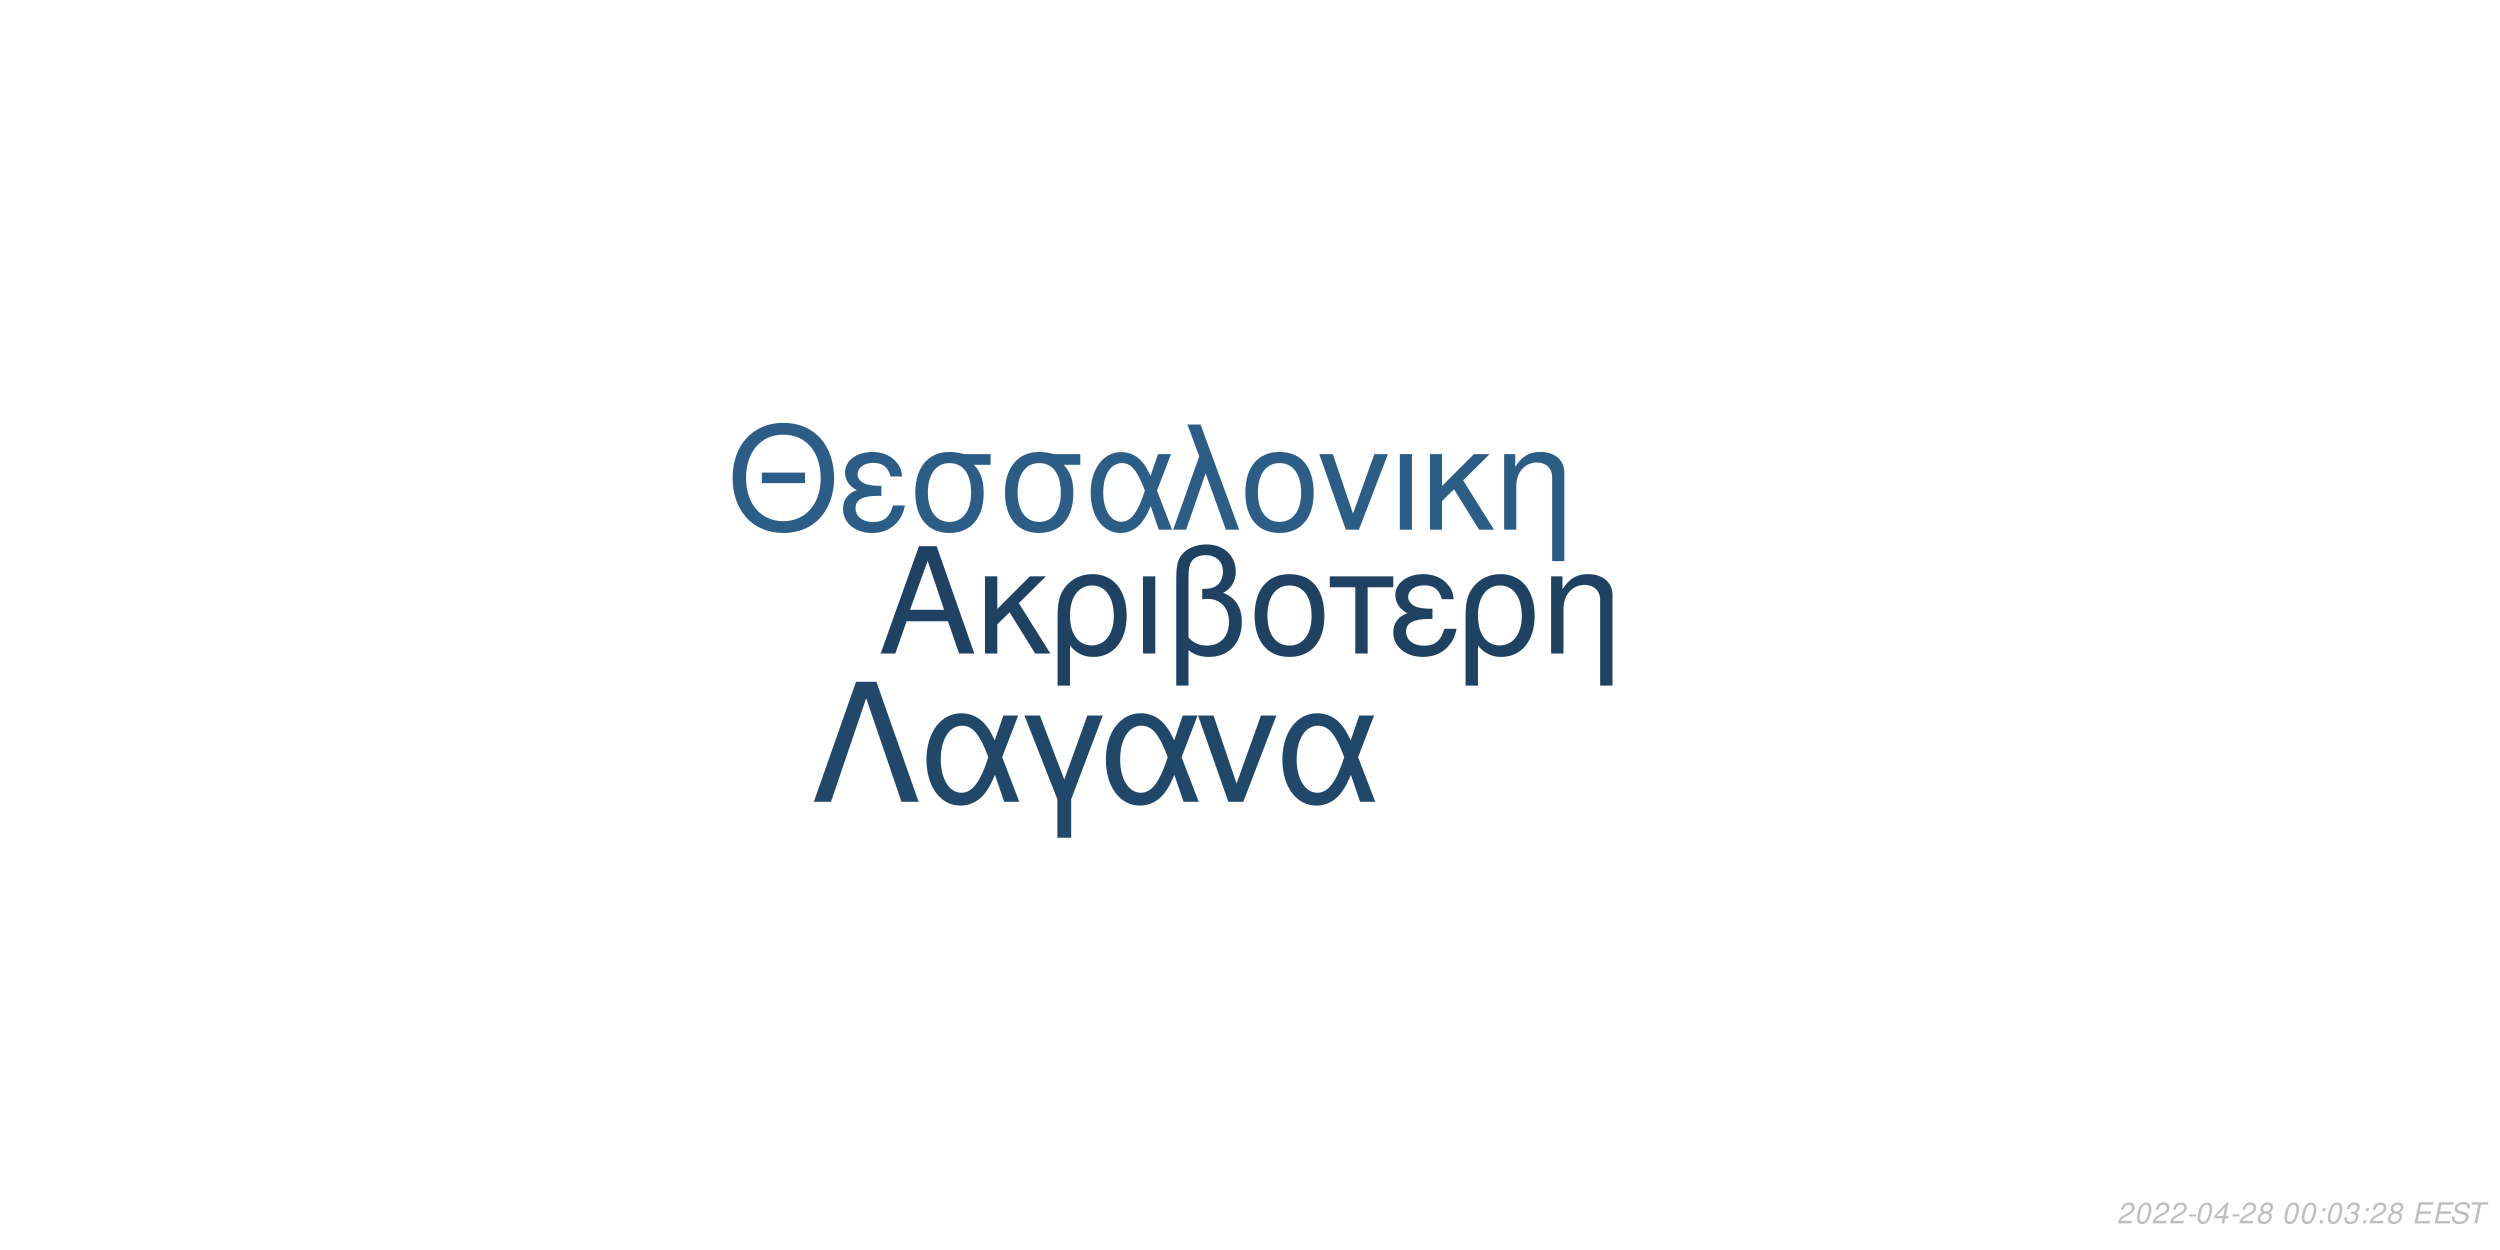
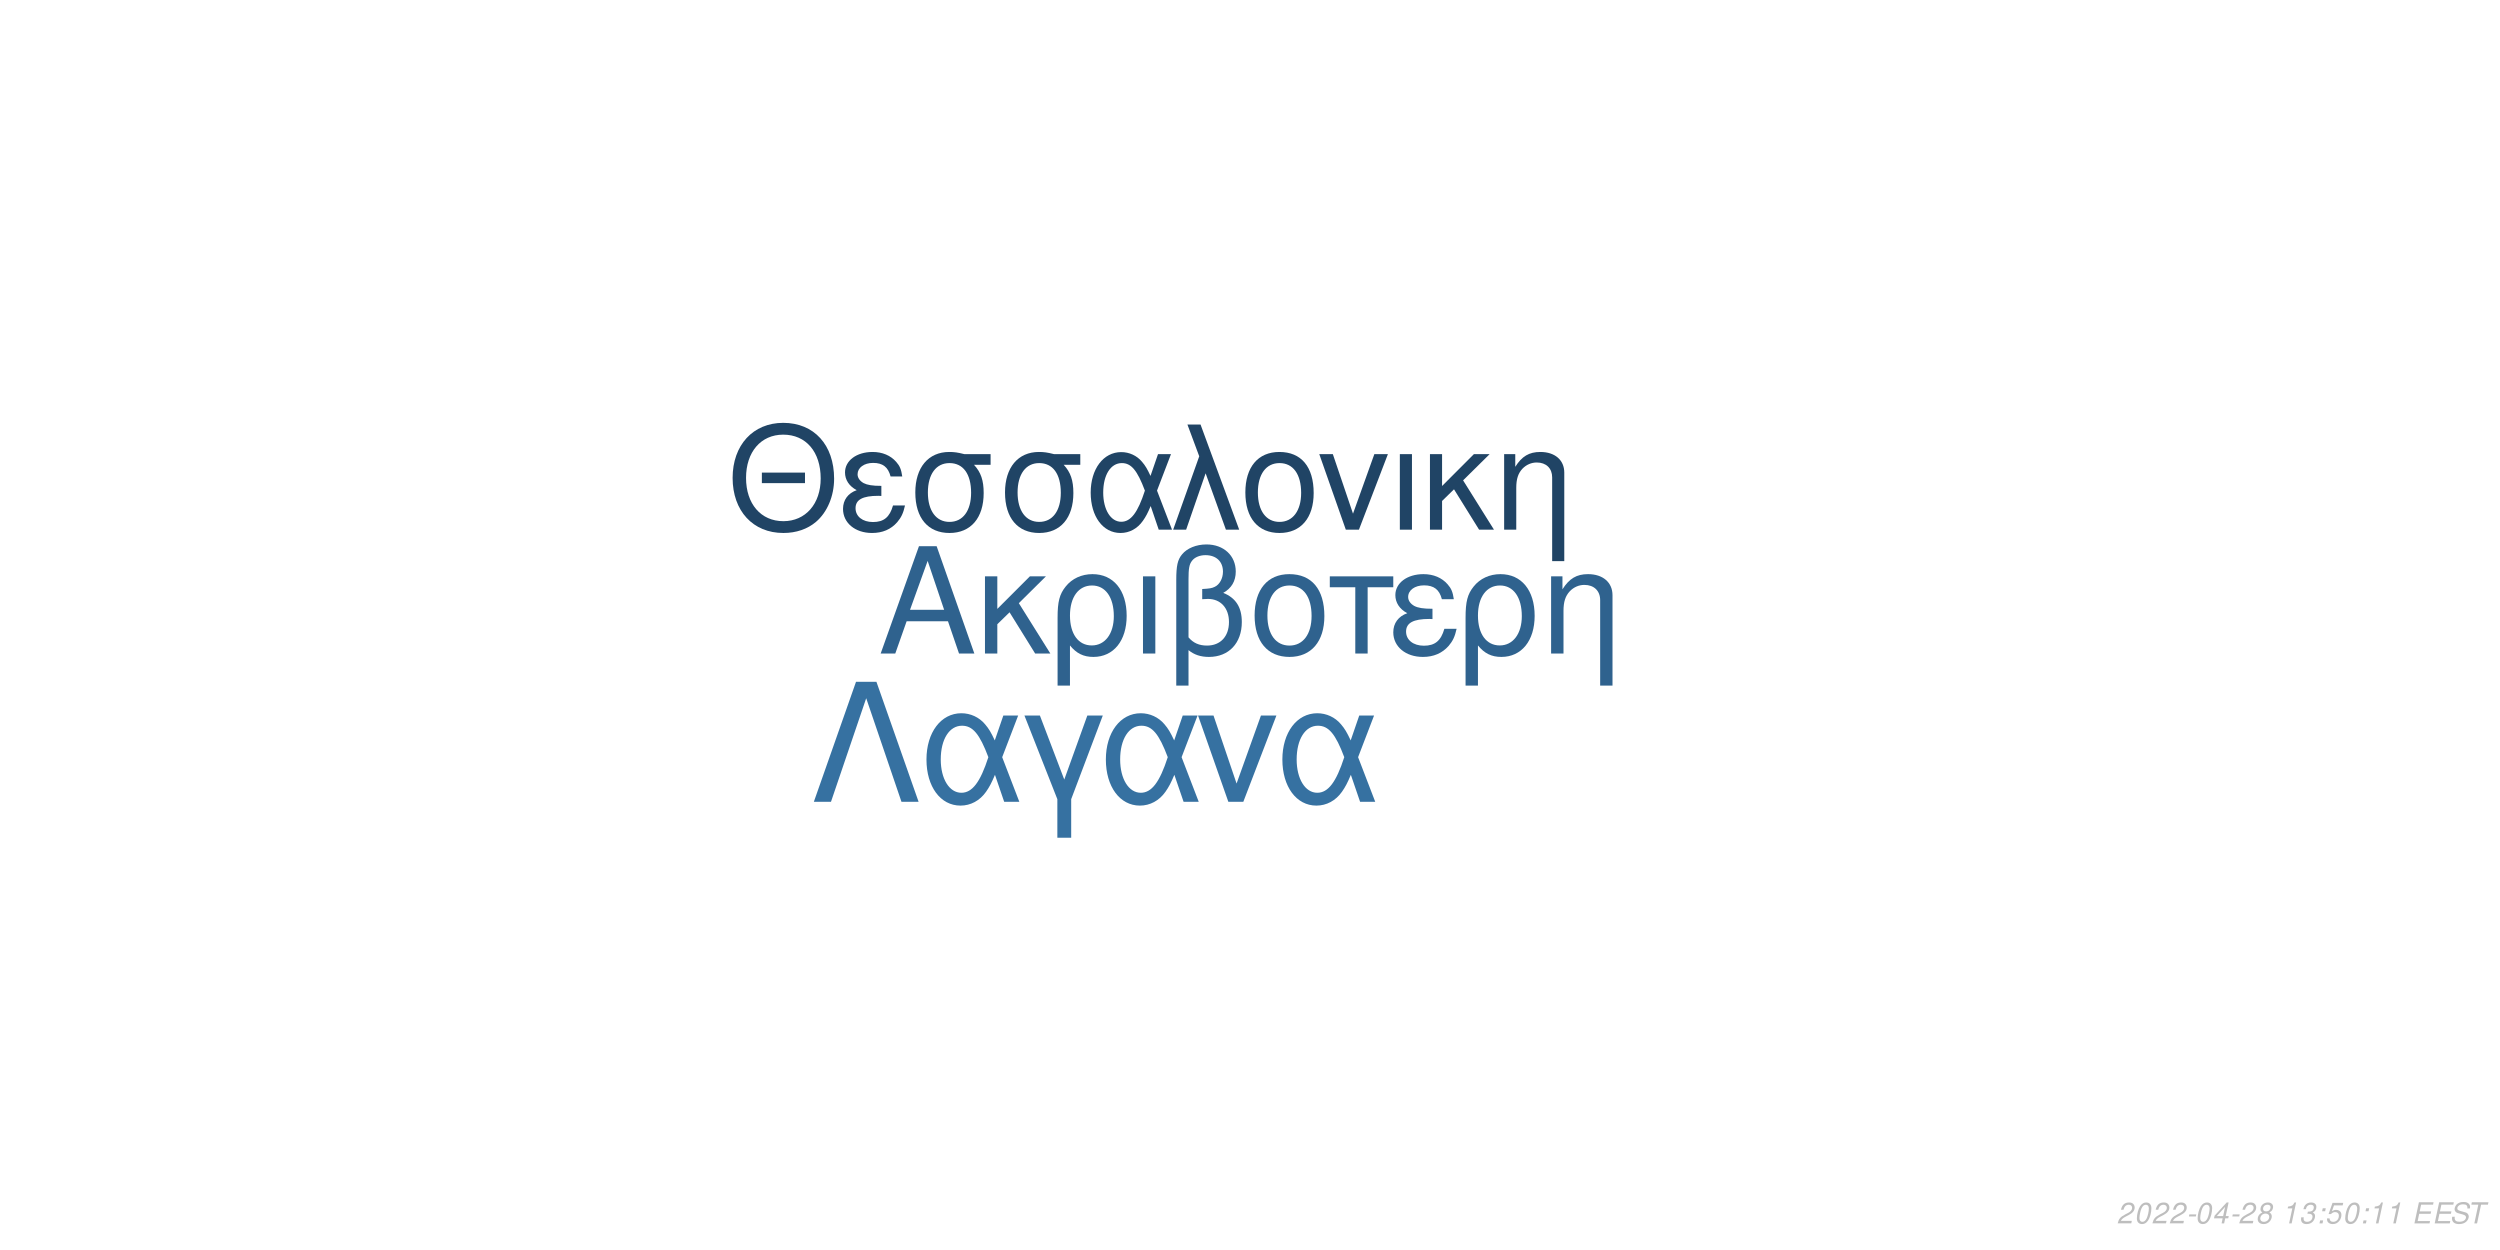
<svg xmlns="http://www.w3.org/2000/svg" xmlns:xlink="http://www.w3.org/1999/xlink" width="864pt" height="432pt" viewBox="0 0 864 432" version="1.1">
  <defs>
    <g>
      <symbol overflow="visible" id="glyph0-0">
        <path style="stroke:none;" d="" />
      </symbol>
      <symbol overflow="visible" id="glyph0-1">
        <path style="stroke:none;" d="M 24.125 -11.141 L 27.938 0 L 33.234 0 L 20.203 -37.094 L 14.094 -37.094 L 0.859 0 L 5.906 0 L 9.828 -11.141 Z M 22.797 -15.109 L 11 -15.109 L 17.094 -32.016 Z M 22.797 -15.109 " />
      </symbol>
      <symbol overflow="visible" id="glyph0-2">
        <path style="stroke:none;" d="M 7.172 -15.422 L 7.172 -26.672 L 2.906 -26.672 L 2.906 0 L 7.172 0 L 7.172 -10.125 L 11.406 -14.25 L 20.25 0 L 25.5 0 L 14.609 -17.406 L 23.969 -26.672 L 18.422 -26.672 Z M 7.172 -15.422 " />
      </symbol>
      <symbol overflow="visible" id="glyph0-3">
        <path style="stroke:none;" d="M 3 11.094 L 7.281 11.094 L 7.281 -2.797 C 9.516 -0.047 11.953 1.172 15.375 1.172 C 22.344 1.172 26.875 -4.422 26.875 -13.031 C 26.875 -21.891 22.297 -27.438 15.062 -27.438 C 11.297 -27.438 7.984 -25.906 5.797 -23.156 C 3.672 -20.516 3 -17.969 3 -12.359 Z M 14.906 -23.516 C 19.547 -23.516 22.438 -19.438 22.438 -12.922 C 22.438 -6.812 19.391 -2.797 14.812 -2.797 C 10.172 -2.797 7.281 -6.766 7.281 -13.125 C 7.281 -19.484 10.234 -23.516 14.906 -23.516 Z M 14.906 -23.516 " />
      </symbol>
      <symbol overflow="visible" id="glyph0-4">
        <path style="stroke:none;" d="M 3.516 0 L 7.781 0 L 7.781 -26.672 L 3.516 -26.672 Z M 3.516 0 " />
      </symbol>
      <symbol overflow="visible" id="glyph0-5">
        <path style="stroke:none;" d="M 4.016 11.094 L 8.25 11.094 L 8.25 -1.172 C 10.172 0.406 12.422 1.172 15.312 1.172 C 22.188 1.172 26.672 -3.609 26.672 -10.891 C 26.672 -15.984 24.578 -19.234 20.25 -20.969 C 23.109 -22.547 24.578 -25.031 24.578 -28.344 C 24.578 -33.844 20.406 -37.703 14.453 -37.703 C 10.938 -37.703 7.734 -36.391 6 -34.25 C 4.484 -32.422 4.016 -30.328 4.016 -25.391 Z M 8.25 -25.656 C 8.25 -29.359 8.5 -30.844 9.469 -32.062 C 10.375 -33.281 12.156 -34 14.094 -34 C 17.812 -34 20.156 -31.812 20.156 -28.297 C 20.156 -25.953 18.984 -23.812 17.297 -23.047 C 16.281 -22.547 15.469 -22.438 12.984 -22.297 L 12.984 -18.781 C 13.734 -18.828 14.344 -18.875 14.969 -18.875 C 19.344 -18.875 22.234 -15.719 22.234 -10.891 C 22.234 -5.906 19.281 -2.75 14.656 -2.75 C 11.953 -2.75 9.922 -3.609 8.25 -5.594 Z M 8.25 -25.656 " />
      </symbol>
      <symbol overflow="visible" id="glyph0-6">
        <path style="stroke:none;" d="M 14.094 -27.438 C 6.562 -27.438 2.094 -22.094 2.094 -13.125 C 2.094 -4.125 6.562 1.172 14.141 1.172 C 21.672 1.172 26.203 -4.172 26.203 -12.922 C 26.203 -22.188 21.828 -27.438 14.094 -27.438 Z M 14.141 -23.516 C 18.938 -23.516 21.781 -19.594 21.781 -12.984 C 21.781 -6.672 18.828 -2.75 14.141 -2.75 C 9.422 -2.75 6.516 -6.672 6.516 -13.125 C 6.516 -19.594 9.422 -23.516 14.141 -23.516 Z M 14.141 -23.516 " />
      </symbol>
      <symbol overflow="visible" id="glyph0-7">
        <path style="stroke:none;" d="M 7.891 0 L 12.156 0 L 12.156 -22.906 L 21.016 -22.906 L 21.016 -26.672 L -0.922 -26.672 L -0.922 -22.906 L 7.891 -22.906 Z M 7.891 0 " />
      </symbol>
      <symbol overflow="visible" id="glyph0-8">
        <path style="stroke:none;" d="M 14.562 -15.469 C 11.344 -15.469 9.562 -15.781 8.297 -16.438 C 6.922 -17.203 6.156 -18.328 6.156 -19.547 C 6.156 -21.891 8.453 -23.562 11.656 -23.562 C 15.062 -23.562 16.953 -22.094 17.812 -18.781 L 21.938 -18.781 C 21.578 -21.266 21.062 -22.5 19.797 -23.922 C 17.812 -26.203 14.906 -27.438 11.453 -27.438 C 5.797 -27.438 1.734 -24.375 1.734 -20.203 C 1.734 -17.609 3.156 -15.375 5.859 -13.938 C 2.797 -12.875 1.016 -10.484 1.016 -7.328 C 1.016 -2.391 5.297 1.172 11.25 1.172 C 14.969 1.172 17.906 -0.109 20.156 -2.641 C 21.578 -4.328 22.297 -5.797 22.906 -8.547 L 18.672 -8.547 C 17.5 -4.422 15.422 -2.703 11.609 -2.703 C 7.938 -2.703 5.438 -4.688 5.438 -7.578 C 5.438 -10.578 7.938 -11.953 13.484 -11.953 C 13.641 -11.953 14.094 -11.953 14.562 -11.906 Z M 14.562 -15.469 " />
      </symbol>
      <symbol overflow="visible" id="glyph0-9">
        <path style="stroke:none;" d="M 3.562 -26.672 L 3.562 0 L 7.844 0 L 7.844 -14.703 C 7.844 -17.906 8.5 -19.891 10.031 -21.531 C 11.406 -22.953 13.188 -23.719 15.062 -23.719 C 18.375 -23.719 20.516 -21.672 20.516 -18.469 L 20.516 11.094 L 24.781 11.094 L 24.781 -20.156 C 24.781 -24.578 21.469 -27.438 16.328 -27.438 C 12.359 -27.438 9.828 -25.906 7.484 -22.188 L 7.484 -26.672 Z M 3.562 -26.672 " />
      </symbol>
      <symbol overflow="visible" id="glyph1-0">
        <path style="stroke:none;" d="" />
      </symbol>
      <symbol overflow="visible" id="glyph1-1">
        <path style="stroke:none;" d="M 26.859 -19.734 L 11.953 -19.734 L 11.953 -16.094 L 26.859 -16.094 Z M 19.328 -36.922 C 8.922 -36.922 1.844 -29.25 1.844 -17.891 C 1.844 -6.484 8.875 1.141 19.391 1.141 C 23.812 1.141 27.703 -0.203 30.641 -2.688 C 34.578 -6.031 36.922 -11.656 36.922 -17.594 C 36.922 -29.297 30 -36.922 19.328 -36.922 Z M 19.328 -32.844 C 27.203 -32.844 32.281 -26.906 32.281 -17.688 C 32.281 -8.922 27.062 -2.938 19.391 -2.938 C 11.609 -2.938 6.484 -8.922 6.484 -17.891 C 6.484 -26.859 11.609 -32.844 19.328 -32.844 Z M 19.328 -32.844 " />
      </symbol>
      <symbol overflow="visible" id="glyph1-2">
        <path style="stroke:none;" d="M 14.25 -15.141 C 11.109 -15.141 9.375 -15.453 8.125 -16.094 C 6.781 -16.844 6.031 -17.938 6.031 -19.141 C 6.031 -21.422 8.266 -23.078 11.406 -23.078 C 14.75 -23.078 16.594 -21.625 17.438 -18.391 L 21.469 -18.391 C 21.125 -20.828 20.625 -22.031 19.391 -23.422 C 17.438 -25.656 14.594 -26.859 11.219 -26.859 C 5.688 -26.859 1.688 -23.875 1.688 -19.781 C 1.688 -17.234 3.094 -15.047 5.734 -13.656 C 2.734 -12.609 1 -10.266 1 -7.172 C 1 -2.344 5.188 1.141 11.016 1.141 C 14.656 1.141 17.547 -0.094 19.734 -2.594 C 21.125 -4.234 21.828 -5.688 22.422 -8.375 L 18.281 -8.375 C 17.141 -4.328 15.094 -2.641 11.359 -2.641 C 7.766 -2.641 5.328 -4.578 5.328 -7.422 C 5.328 -10.359 7.766 -11.703 13.203 -11.703 C 13.359 -11.703 13.797 -11.703 14.25 -11.656 Z M 14.25 -15.141 " />
      </symbol>
      <symbol overflow="visible" id="glyph1-3">
        <path style="stroke:none;" d="M 29 -26.109 L 19.938 -26.109 C 17.594 -26.703 16.438 -26.859 14.703 -26.859 C 7.469 -26.859 2.984 -21.469 2.984 -12.859 C 2.984 -4.031 7.375 1.141 14.797 1.141 C 22.172 1.141 26.609 -4.078 26.609 -12.656 C 26.609 -17.047 25.656 -19.828 23.266 -22.422 L 29 -22.422 Z M 14.797 -23.016 C 19.531 -23.016 22.266 -19.234 22.266 -12.75 C 22.266 -6.531 19.438 -2.688 14.797 -2.688 C 10.172 -2.688 7.328 -6.531 7.328 -12.859 C 7.328 -19.188 10.172 -23.016 14.797 -23.016 Z M 14.797 -23.016 " />
      </symbol>
      <symbol overflow="visible" id="glyph1-4">
        <path style="stroke:none;" d="M 29.344 -26.109 L 24.859 -26.109 L 22.266 -18.578 C 21.125 -21.031 20.484 -22.125 19.328 -23.469 C 17.547 -25.609 14.906 -26.812 12.156 -26.812 C 5.984 -26.812 1.594 -20.984 1.594 -12.812 C 1.594 -4.578 5.828 1.141 11.906 1.141 C 14.953 1.141 17.734 -0.344 19.625 -3.047 C 20.672 -4.531 21.281 -5.688 22.328 -8.172 L 25.109 0 L 29.703 0 L 24.516 -13.5 Z M 20.328 -13.5 C 17.891 -5.922 15.453 -2.734 12.156 -2.734 C 8.516 -2.734 5.922 -6.922 5.922 -12.812 C 5.922 -18.938 8.516 -23.016 12.359 -23.016 C 15.594 -23.016 17.688 -20.531 20.328 -13.5 Z M 20.328 -13.5 " />
      </symbol>
      <symbol overflow="visible" id="glyph1-5">
        <path style="stroke:none;" d="M 1.094 0 L 5.578 0 L 12.312 -19.484 L 19.328 0 L 23.922 0 L 10.562 -36.328 L 6.031 -36.328 L 10.109 -25.359 Z M 1.094 0 " />
      </symbol>
      <symbol overflow="visible" id="glyph1-6">
        <path style="stroke:none;" d="M 13.797 -26.859 C 6.422 -26.859 2.047 -21.625 2.047 -12.859 C 2.047 -4.031 6.422 1.141 13.859 1.141 C 21.234 1.141 25.656 -4.078 25.656 -12.656 C 25.656 -21.719 21.375 -26.859 13.797 -26.859 Z M 13.859 -23.016 C 18.531 -23.016 21.328 -19.188 21.328 -12.703 C 21.328 -6.531 18.438 -2.688 13.859 -2.688 C 9.219 -2.688 6.375 -6.531 6.375 -12.859 C 6.375 -19.188 9.219 -23.016 13.859 -23.016 Z M 13.859 -23.016 " />
      </symbol>
      <symbol overflow="visible" id="glyph1-7">
        <path style="stroke:none;" d="M 14.297 0 L 24.312 -26.109 L 19.625 -26.109 L 12.25 -5.531 L 5.281 -26.109 L 0.594 -26.109 L 9.766 0 Z M 14.297 0 " />
      </symbol>
      <symbol overflow="visible" id="glyph1-8">
        <path style="stroke:none;" d="M 3.438 0 L 7.625 0 L 7.625 -26.109 L 3.438 -26.109 Z M 3.438 0 " />
      </symbol>
      <symbol overflow="visible" id="glyph1-9">
        <path style="stroke:none;" d="M 7.031 -15.094 L 7.031 -26.109 L 2.844 -26.109 L 2.844 0 L 7.031 0 L 7.031 -9.922 L 11.156 -13.953 L 19.828 0 L 24.969 0 L 14.297 -17.047 L 23.469 -26.109 L 18.031 -26.109 Z M 7.031 -15.094 " />
      </symbol>
      <symbol overflow="visible" id="glyph1-10">
        <path style="stroke:none;" d="M 3.484 -26.109 L 3.484 0 L 7.672 0 L 7.672 -14.406 C 7.672 -17.547 8.328 -19.484 9.812 -21.078 C 11.156 -22.469 12.906 -23.219 14.75 -23.219 C 17.984 -23.219 20.078 -21.234 20.078 -18.094 L 20.078 10.859 L 24.266 10.859 L 24.266 -19.734 C 24.266 -24.062 21.031 -26.859 16 -26.859 C 12.109 -26.859 9.609 -25.359 7.328 -21.719 L 7.328 -26.109 Z M 3.484 -26.109 " />
      </symbol>
      <symbol overflow="visible" id="glyph2-0">
        <path style="stroke:none;" d="" />
      </symbol>
      <symbol overflow="visible" id="glyph2-1">
        <path style="stroke:none;" d="M 22.531 -41.484 L 15.484 -41.484 L 0.906 0 L 6.828 0 L 19 -35.797 L 31.188 0 L 37.109 0 Z M 22.531 -41.484 " />
      </symbol>
      <symbol overflow="visible" id="glyph2-2">
        <path style="stroke:none;" d="M 33.516 -29.812 L 28.391 -29.812 L 25.438 -21.219 C 24.125 -24.016 23.391 -25.266 22.078 -26.797 C 20.031 -29.25 17.016 -30.609 13.891 -30.609 C 6.828 -30.609 1.828 -23.953 1.828 -14.625 C 1.828 -5.234 6.656 1.312 13.594 1.312 C 17.078 1.312 20.266 -0.391 22.422 -3.469 C 23.609 -5.172 24.297 -6.484 25.5 -9.328 L 28.688 0 L 33.922 0 L 28 -15.422 Z M 23.219 -15.422 C 20.422 -6.766 17.641 -3.125 13.891 -3.125 C 9.734 -3.125 6.766 -7.906 6.766 -14.625 C 6.766 -21.625 9.734 -26.297 14.109 -26.297 C 17.812 -26.297 20.203 -23.453 23.219 -15.422 Z M 23.219 -15.422 " />
      </symbol>
      <symbol overflow="visible" id="glyph2-3">
        <path style="stroke:none;" d="M 12.062 12.406 L 16.844 12.406 L 16.844 -0.906 L 27.766 -29.812 L 22.422 -29.812 L 14.453 -7.688 L 6.031 -29.812 L 0.688 -29.812 L 12.062 -0.906 Z M 12.062 12.406 " />
      </symbol>
      <symbol overflow="visible" id="glyph2-4">
        <path style="stroke:none;" d="M 16.328 0 L 27.766 -29.812 L 22.422 -29.812 L 14 -6.312 L 6.031 -29.812 L 0.688 -29.812 L 11.156 0 Z M 16.328 0 " />
      </symbol>
      <symbol overflow="visible" id="glyph3-0">
        <path style="stroke:none;" d="" />
      </symbol>
      <symbol overflow="visible" id="glyph3-1">
        <path style="stroke:none;" d="M 5.234 -0.875 L 1.469 -0.875 C 1.641 -1.375 2.203 -1.891 3.109 -2.344 L 4.234 -2.938 C 5.562 -3.625 6.219 -4.469 6.219 -5.484 C 6.219 -5.938 6.062 -6.359 5.797 -6.656 C 5.469 -7.047 4.984 -7.234 4.312 -7.234 C 2.766 -7.234 1.891 -6.453 1.484 -4.734 L 2.375 -4.734 C 2.484 -5.188 2.609 -5.484 2.797 -5.75 C 3.094 -6.203 3.609 -6.453 4.188 -6.453 C 4.891 -6.453 5.344 -6.031 5.344 -5.375 C 5.344 -4.703 4.859 -4.094 4.016 -3.656 L 2.984 -3.125 C 1.234 -2.188 0.797 -1.656 0.344 -0.016 L 5.047 -0.016 Z M 5.234 -0.875 " />
      </symbol>
      <symbol overflow="visible" id="glyph3-2">
        <path style="stroke:none;" d="M 4.203 -7.234 C 3.375 -7.234 2.688 -6.812 2.125 -5.984 C 1.484 -5.047 0.984 -3.188 0.984 -1.734 C 0.984 -1.109 1.172 -0.562 1.484 -0.266 C 1.797 0.047 2.281 0.234 2.766 0.234 C 3.625 0.234 4.281 -0.156 4.859 -1.016 C 5.516 -1.953 6 -3.797 6 -5.266 C 6 -6.5 5.328 -7.234 4.203 -7.234 Z M 4.094 -6.453 C 4.734 -6.453 5.125 -5.984 5.125 -5.156 C 5.125 -4.203 4.781 -2.625 4.406 -1.812 C 3.984 -0.938 3.516 -0.547 2.875 -0.547 C 2.25 -0.547 1.875 -1.031 1.875 -1.828 C 1.875 -2.797 2.203 -4.344 2.594 -5.203 C 2.984 -6.047 3.453 -6.453 4.094 -6.453 Z M 4.094 -6.453 " />
      </symbol>
      <symbol overflow="visible" id="glyph3-3">
        <path style="stroke:none;" d="M 3.516 -3.125 L 1.125 -3.125 L 0.969 -2.406 L 3.359 -2.406 Z M 3.516 -3.125 " />
      </symbol>
      <symbol overflow="visible" id="glyph3-4">
        <path style="stroke:none;" d="M 3.625 -1.75 L 3.266 0 L 4.141 0 L 4.516 -1.75 L 5.562 -1.75 L 5.734 -2.531 L 4.688 -2.531 L 5.688 -7.234 L 5.016 -7.234 L 0.844 -2.672 L 0.641 -1.75 Z M 3.797 -2.531 L 1.594 -2.531 L 4.469 -5.703 Z M 3.797 -2.531 " />
      </symbol>
      <symbol overflow="visible" id="glyph3-5">
        <path style="stroke:none;" d="M 4.766 -3.797 C 5.078 -3.969 5.234 -4.078 5.438 -4.234 C 5.812 -4.594 6.062 -5.172 6.062 -5.734 C 6.062 -6.625 5.344 -7.234 4.266 -7.234 C 2.812 -7.234 1.703 -6.219 1.703 -4.875 C 1.703 -4.406 1.875 -4.125 2.359 -3.812 C 1.297 -3.312 0.75 -2.516 0.75 -1.469 C 0.75 -0.438 1.547 0.234 2.812 0.234 C 3.656 0.234 4.359 -0.094 4.938 -0.734 C 5.359 -1.234 5.609 -1.859 5.609 -2.438 C 5.609 -3.047 5.312 -3.516 4.766 -3.797 Z M 4.109 -6.453 C 4.797 -6.453 5.188 -6.125 5.188 -5.578 C 5.188 -5.266 5.062 -4.922 4.859 -4.672 C 4.562 -4.312 4.188 -4.156 3.656 -4.156 C 2.984 -4.156 2.594 -4.453 2.594 -4.984 C 2.594 -5.859 3.203 -6.453 4.109 -6.453 Z M 3.453 -3.406 C 4.234 -3.406 4.734 -2.984 4.734 -2.312 C 4.734 -1.312 3.922 -0.547 2.875 -0.547 C 2.125 -0.547 1.625 -0.969 1.625 -1.625 C 1.625 -2.609 2.438 -3.406 3.453 -3.406 Z M 3.453 -3.406 " />
      </symbol>
      <symbol overflow="visible" id="glyph3-6">
        <path style="stroke:none;" d="" />
      </symbol>
      <symbol overflow="visible" id="glyph3-7">
-         <path style="stroke:none;" d="M 2.359 -1.031 L 1.312 -1.031 L 1.094 0 L 2.141 0 Z M 3.266 -5.234 L 2.219 -5.234 L 2 -4.203 L 3.047 -4.203 Z M 3.266 -5.234 " />
+         <path style="stroke:none;" d="M 3.703 -5.188 L 2.594 0 L 3.469 0 L 5.016 -7.234 L 4.438 -7.234 C 3.906 -6.156 3.688 -6.016 2.234 -5.812 L 2.109 -5.188 Z M 3.703 -5.188 " />
      </symbol>
      <symbol overflow="visible" id="glyph3-8">
        <path style="stroke:none;" d="M 2.922 -3.312 C 3.125 -3.344 3.234 -3.344 3.375 -3.344 C 4.203 -3.344 4.688 -3 4.688 -2.406 C 4.688 -1.312 3.906 -0.547 2.781 -0.547 C 2.047 -0.547 1.594 -0.938 1.594 -1.562 C 1.594 -1.719 1.609 -1.844 1.656 -2.094 L 0.766 -2.094 C 0.734 -1.797 0.719 -1.641 0.719 -1.469 C 0.719 -0.375 1.406 0.234 2.641 0.234 C 3.547 0.234 4.297 -0.078 4.812 -0.656 C 5.266 -1.156 5.562 -1.875 5.562 -2.547 C 5.562 -3.125 5.344 -3.453 4.797 -3.734 C 5.641 -4.234 6.016 -4.844 6.016 -5.734 C 6.016 -6.656 5.312 -7.234 4.203 -7.234 C 3.375 -7.234 2.672 -6.938 2.188 -6.375 C 1.891 -6.031 1.703 -5.641 1.516 -4.906 L 2.391 -4.906 C 2.5 -5.359 2.594 -5.594 2.734 -5.812 C 3.047 -6.234 3.516 -6.453 4.078 -6.453 C 4.734 -6.453 5.141 -6.125 5.141 -5.578 C 5.141 -5.188 5.016 -4.797 4.797 -4.547 C 4.516 -4.234 4 -4.062 3.266 -4.062 L 3.078 -4.062 Z M 2.922 -3.312 " />
      </symbol>
      <symbol overflow="visible" id="glyph3-9">
+         <path style="stroke:none;" d="M 2.359 -1.031 L 1.312 -1.031 L 1.094 0 L 2.141 0 Z M 3.266 -5.234 L 2.219 -5.234 L 2 -4.203 L 3.047 -4.203 Z M 3.266 -5.234 " />
+       </symbol>
+       <symbol overflow="visible" id="glyph3-10">
+         <path style="stroke:none;" d="M 6.297 -7.094 L 2.594 -7.094 L 1.234 -3.234 L 2.047 -3.234 C 2.656 -3.766 2.938 -3.906 3.531 -3.906 C 4.328 -3.906 4.797 -3.453 4.797 -2.688 C 4.797 -1.438 3.969 -0.547 2.828 -0.547 C 2.031 -0.547 1.609 -0.938 1.578 -1.734 L 0.703 -1.734 L 0.703 -1.516 C 0.703 -0.938 0.844 -0.547 1.188 -0.266 C 1.562 0.062 2.078 0.234 2.703 0.234 C 3.656 0.234 4.391 -0.156 4.984 -0.922 C 5.422 -1.5 5.672 -2.234 5.672 -2.953 C 5.672 -4 4.938 -4.672 3.812 -4.672 C 3.328 -4.672 2.906 -4.547 2.406 -4.234 L 3.109 -6.219 L 6.109 -6.219 Z M 6.297 -7.094 " />
+       </symbol>
+       <symbol overflow="visible" id="glyph3-11">
        <path style="stroke:none;" d="M 2.547 -3.312 L 6.5 -3.312 L 6.688 -4.141 L 2.719 -4.141 L 3.219 -6.469 L 7.344 -6.469 L 7.516 -7.297 L 2.453 -7.297 L 0.906 0 L 6.125 0 L 6.297 -0.812 L 2.016 -0.812 Z M 2.547 -3.312 " />
      </symbol>
-       <symbol overflow="visible" id="glyph3-10">
+       <symbol overflow="visible" id="glyph3-12">
        <path style="stroke:none;" d="M 7.062 -5.156 C 7.125 -5.438 7.141 -5.562 7.141 -5.703 C 7.141 -6.156 6.938 -6.594 6.594 -6.891 C 6.188 -7.25 5.656 -7.406 4.875 -7.406 C 3.844 -7.406 3.047 -7.125 2.5 -6.562 C 2.094 -6.141 1.781 -5.438 1.781 -4.922 C 1.781 -4.297 2.219 -3.766 2.891 -3.562 L 4.594 -3.094 C 5.406 -2.859 5.734 -2.578 5.734 -2.094 C 5.734 -1.781 5.547 -1.406 5.266 -1.141 C 4.844 -0.766 4.266 -0.578 3.453 -0.578 C 2.328 -0.578 1.812 -0.984 1.812 -1.906 C 1.812 -2.047 1.812 -2.125 1.844 -2.312 L 0.984 -2.312 C 0.906 -2.062 0.891 -1.906 0.891 -1.688 C 0.891 -0.484 1.797 0.234 3.297 0.234 C 4.359 0.234 5.234 -0.062 5.812 -0.609 C 6.344 -1.078 6.688 -1.797 6.688 -2.375 C 6.688 -2.641 6.609 -2.906 6.453 -3.156 C 6.234 -3.5 5.938 -3.703 5.469 -3.828 L 3.75 -4.312 C 2.984 -4.547 2.734 -4.734 2.734 -5.188 C 2.734 -5.547 2.875 -5.844 3.188 -6.109 C 3.547 -6.438 4.031 -6.594 4.703 -6.594 C 5.266 -6.594 5.688 -6.484 5.906 -6.297 C 6.094 -6.125 6.219 -5.797 6.219 -5.516 C 6.219 -5.422 6.203 -5.344 6.188 -5.156 Z M 7.062 -5.156 " />
      </symbol>
-       <symbol overflow="visible" id="glyph3-11">
+       <symbol overflow="visible" id="glyph3-13">
        <path style="stroke:none;" d="M 4.938 -6.469 L 7.312 -6.469 L 7.484 -7.297 L 1.75 -7.297 L 1.578 -6.469 L 3.984 -6.469 L 2.609 0 L 3.547 0 Z M 4.938 -6.469 " />
      </symbol>
    </g>
  </defs>
  <g id="surface1">
    <rect x="0" y="0" width="864" height="432" style="fill:rgb(100%,100%,100%);fill-opacity:1;stroke:none;" />
-     <g style="fill:rgb(12.157%,25.882%,38.431%);fill-opacity:1;">
+     <g style="fill:rgb(18.431%,38.431%,55.686%);fill-opacity:1;">
      <use xlink:href="#glyph0-1" x="303.5" y="225.861" />
      <use xlink:href="#glyph0-2" x="337.5" y="225.861" />
      <use xlink:href="#glyph0-3" x="362.5" y="225.861" />
      <use xlink:href="#glyph0-4" x="391.5" y="225.861" />
      <use xlink:href="#glyph0-5" x="402.5" y="225.861" />
      <use xlink:href="#glyph0-6" x="431.5" y="225.861" />
      <use xlink:href="#glyph0-7" x="460.5" y="225.861" />
      <use xlink:href="#glyph0-8" x="480.5" y="225.861" />
      <use xlink:href="#glyph0-3" x="503.5" y="225.861" />
      <use xlink:href="#glyph0-9" x="532.5" y="225.861" />
    </g>
-     <g style="fill:rgb(17.255%,36.471%,52.941%);fill-opacity:1;">
+     <g style="fill:rgb(12.549%,26.667%,39.608%);fill-opacity:1;">
      <use xlink:href="#glyph1-1" x="251.348" y="183.058" />
      <use xlink:href="#glyph1-2" x="290.348" y="183.058" />
      <use xlink:href="#glyph1-3" x="313.348" y="183.058" />
      <use xlink:href="#glyph1-3" x="344.348" y="183.058" />
      <use xlink:href="#glyph1-4" x="375.348" y="183.058" />
      <use xlink:href="#glyph1-5" x="404.348" y="183.058" />
      <use xlink:href="#glyph1-6" x="428.348" y="183.058" />
      <use xlink:href="#glyph1-7" x="455.348" y="183.058" />
      <use xlink:href="#glyph1-8" x="480.348" y="183.058" />
      <use xlink:href="#glyph1-9" x="491.348" y="183.058" />
      <use xlink:href="#glyph1-10" x="516.348" y="183.058" />
    </g>
-     <g style="fill:rgb(12.941%,27.843%,41.176%);fill-opacity:1;">
+     <g style="fill:rgb(21.176%,44.314%,63.137%);fill-opacity:1;">
      <use xlink:href="#glyph2-1" x="280.359" y="277.105" />
      <use xlink:href="#glyph2-2" x="318.359" y="277.105" />
      <use xlink:href="#glyph2-3" x="353.359" y="277.105" />
      <use xlink:href="#glyph2-2" x="380.359" y="277.105" />
      <use xlink:href="#glyph2-4" x="413.359" y="277.105" />
      <use xlink:href="#glyph2-2" x="441.359" y="277.105" />
    </g>
    <g style="fill:rgb(74.51%,74.51%,74.51%);fill-opacity:1;">
      <use xlink:href="#glyph3-1" x="731.52" y="422.81" />
      <use xlink:href="#glyph3-2" x="737.52" y="422.81" />
      <use xlink:href="#glyph3-1" x="743.52" y="422.81" />
      <use xlink:href="#glyph3-1" x="749.52" y="422.81" />
      <use xlink:href="#glyph3-3" x="755.52" y="422.81" />
      <use xlink:href="#glyph3-2" x="758.52" y="422.81" />
      <use xlink:href="#glyph3-4" x="764.52" y="422.81" />
      <use xlink:href="#glyph3-3" x="770.52" y="422.81" />
      <use xlink:href="#glyph3-1" x="773.52" y="422.81" />
      <use xlink:href="#glyph3-5" x="779.52" y="422.81" />
      <use xlink:href="#glyph3-6" x="785.52" y="422.81" />
-       <use xlink:href="#glyph3-2" x="788.52" y="422.81" />
-       <use xlink:href="#glyph3-2" x="794.52" y="422.81" />
-       <use xlink:href="#glyph3-7" x="800.52" y="422.81" />
-       <use xlink:href="#glyph3-2" x="803.52" y="422.81" />
-       <use xlink:href="#glyph3-8" x="809.52" y="422.81" />
-       <use xlink:href="#glyph3-7" x="815.52" y="422.81" />
-       <use xlink:href="#glyph3-1" x="818.52" y="422.81" />
-       <use xlink:href="#glyph3-5" x="824.52" y="422.81" />
+       <use xlink:href="#glyph3-7" x="788.52" y="422.81" />
+       <use xlink:href="#glyph3-8" x="794.52" y="422.81" />
+       <use xlink:href="#glyph3-9" x="800.52" y="422.81" />
+       <use xlink:href="#glyph3-10" x="803.52" y="422.81" />
+       <use xlink:href="#glyph3-2" x="809.52" y="422.81" />
+       <use xlink:href="#glyph3-9" x="815.52" y="422.81" />
+       <use xlink:href="#glyph3-7" x="818.52" y="422.81" />
+       <use xlink:href="#glyph3-7" x="824.52" y="422.81" />
      <use xlink:href="#glyph3-6" x="830.52" y="422.81" />
-       <use xlink:href="#glyph3-9" x="833.52" y="422.81" />
-       <use xlink:href="#glyph3-9" x="840.52" y="422.81" />
-       <use xlink:href="#glyph3-10" x="846.52" y="422.81" />
-       <use xlink:href="#glyph3-11" x="852.52" y="422.81" />
+       <use xlink:href="#glyph3-11" x="833.52" y="422.81" />
+       <use xlink:href="#glyph3-11" x="840.52" y="422.81" />
+       <use xlink:href="#glyph3-12" x="846.52" y="422.81" />
+       <use xlink:href="#glyph3-13" x="852.52" y="422.81" />
    </g>
  </g>
</svg>
